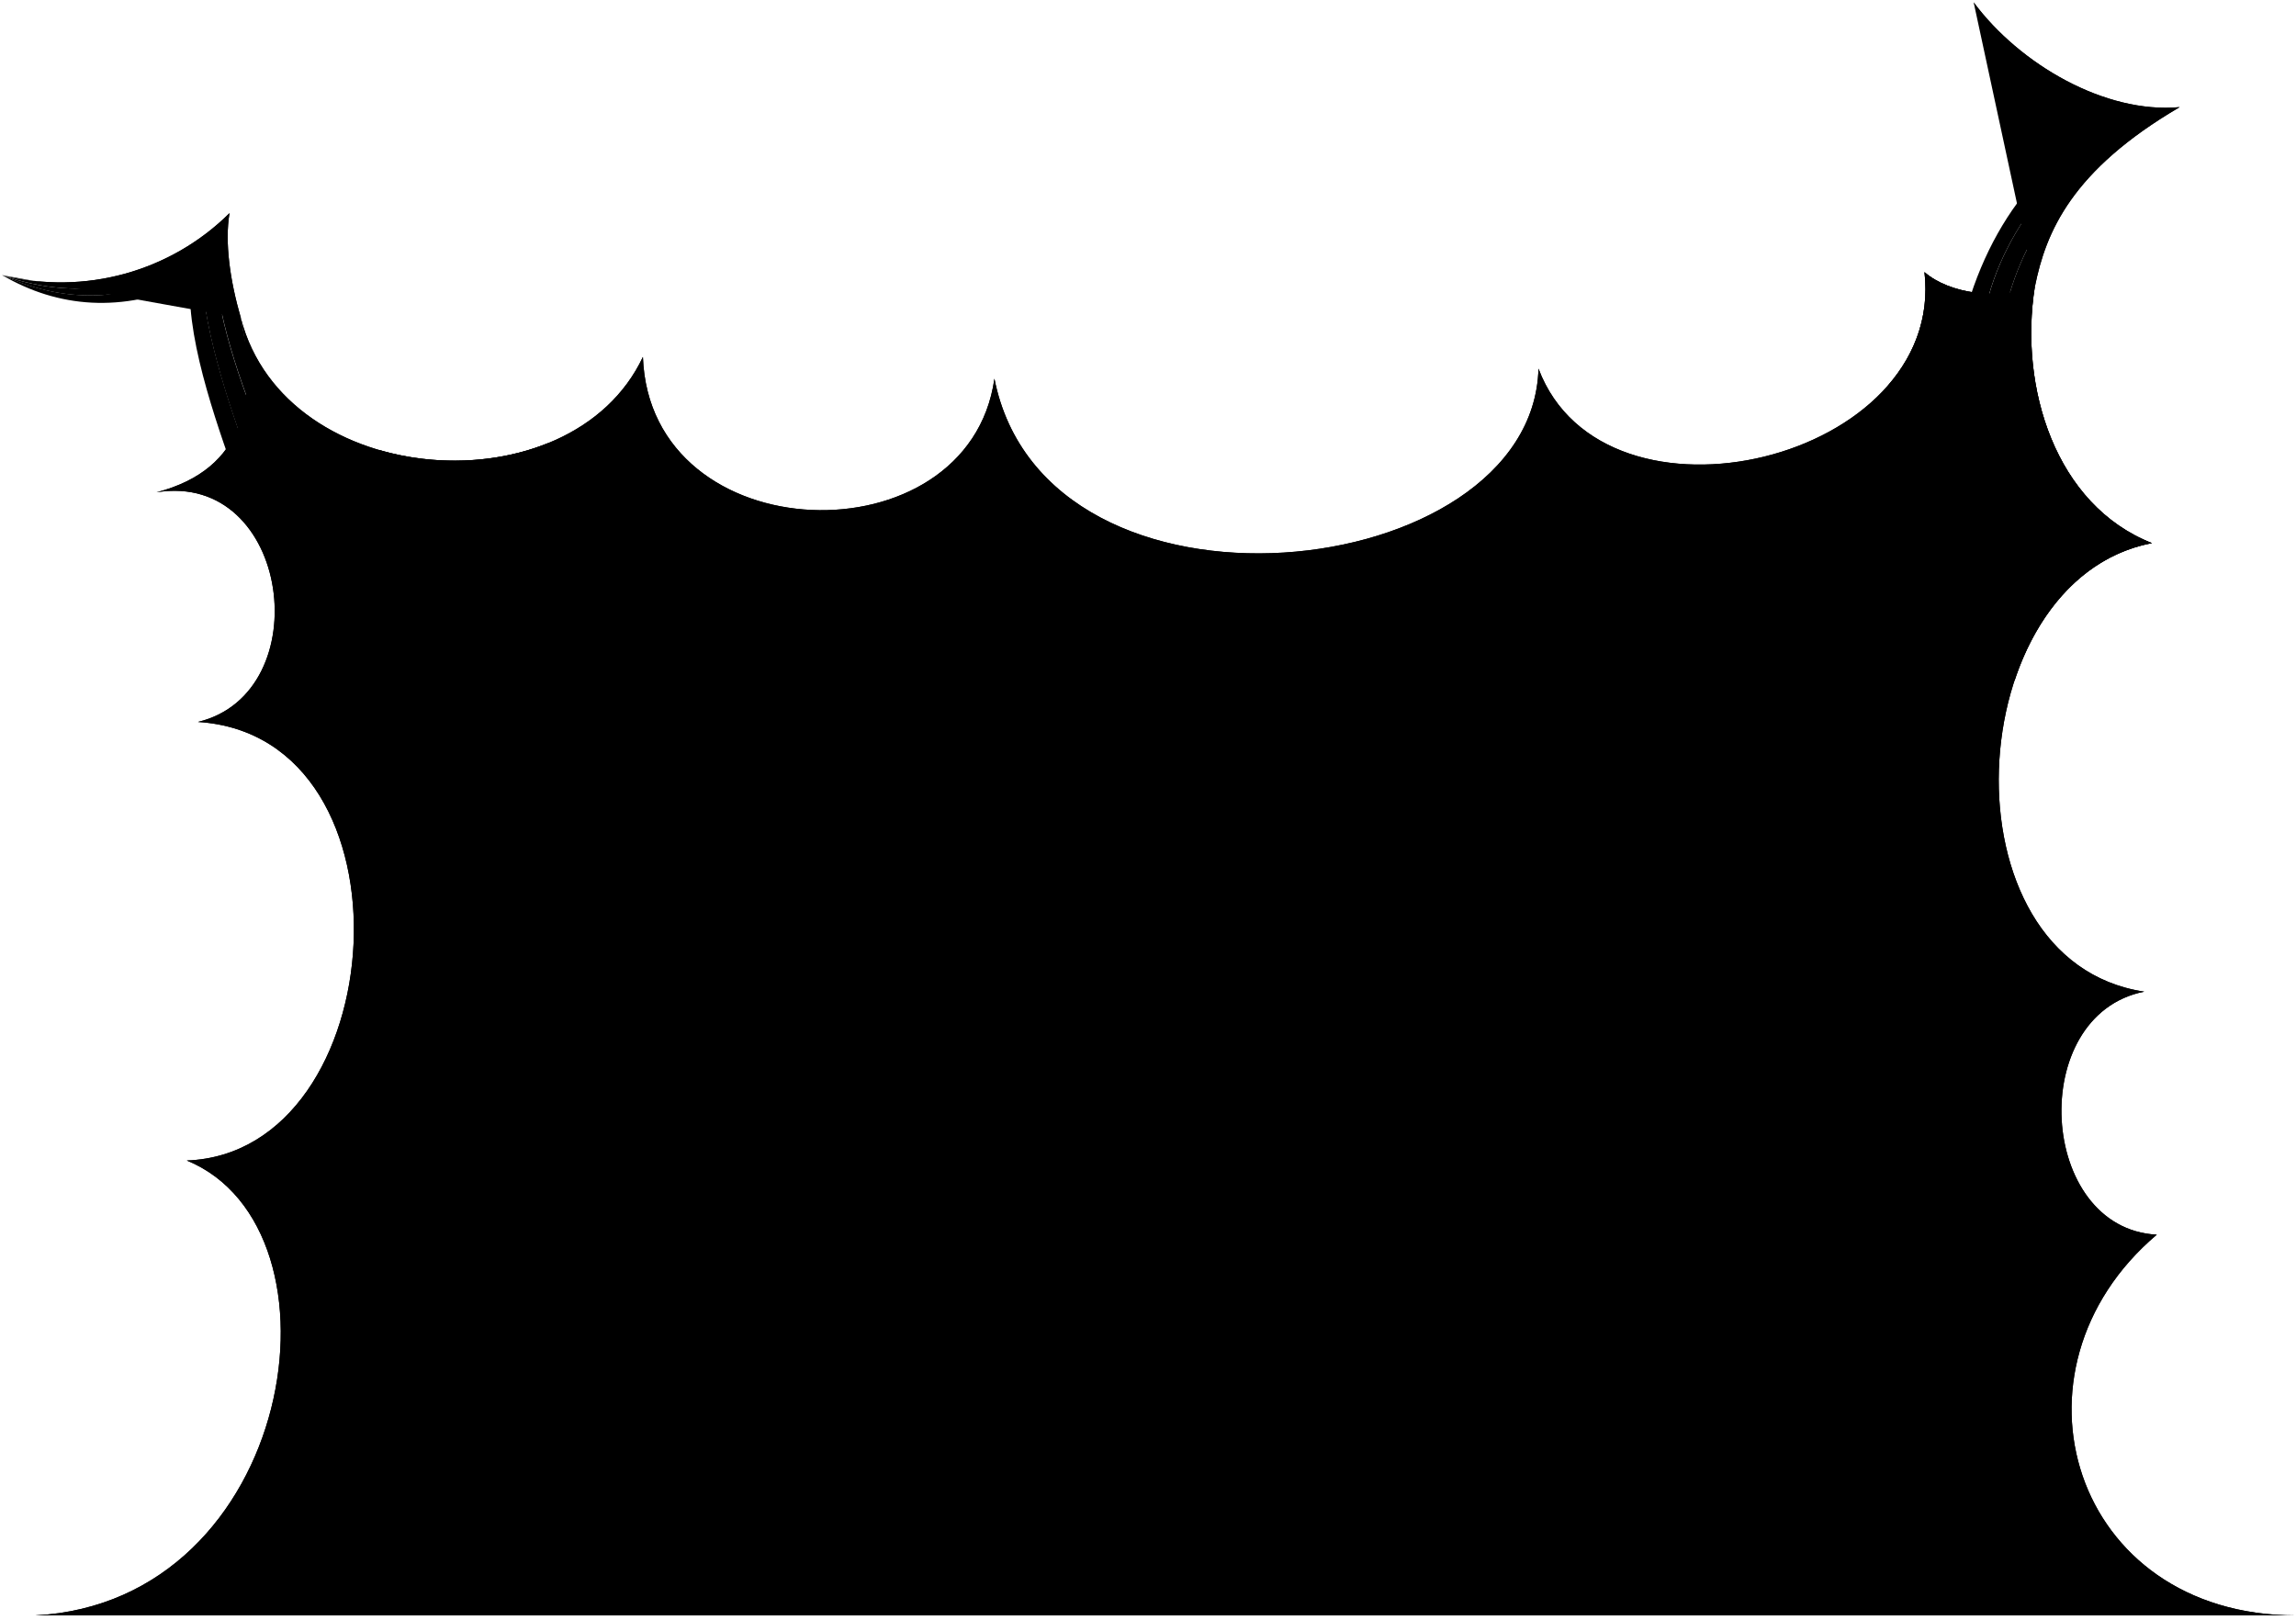
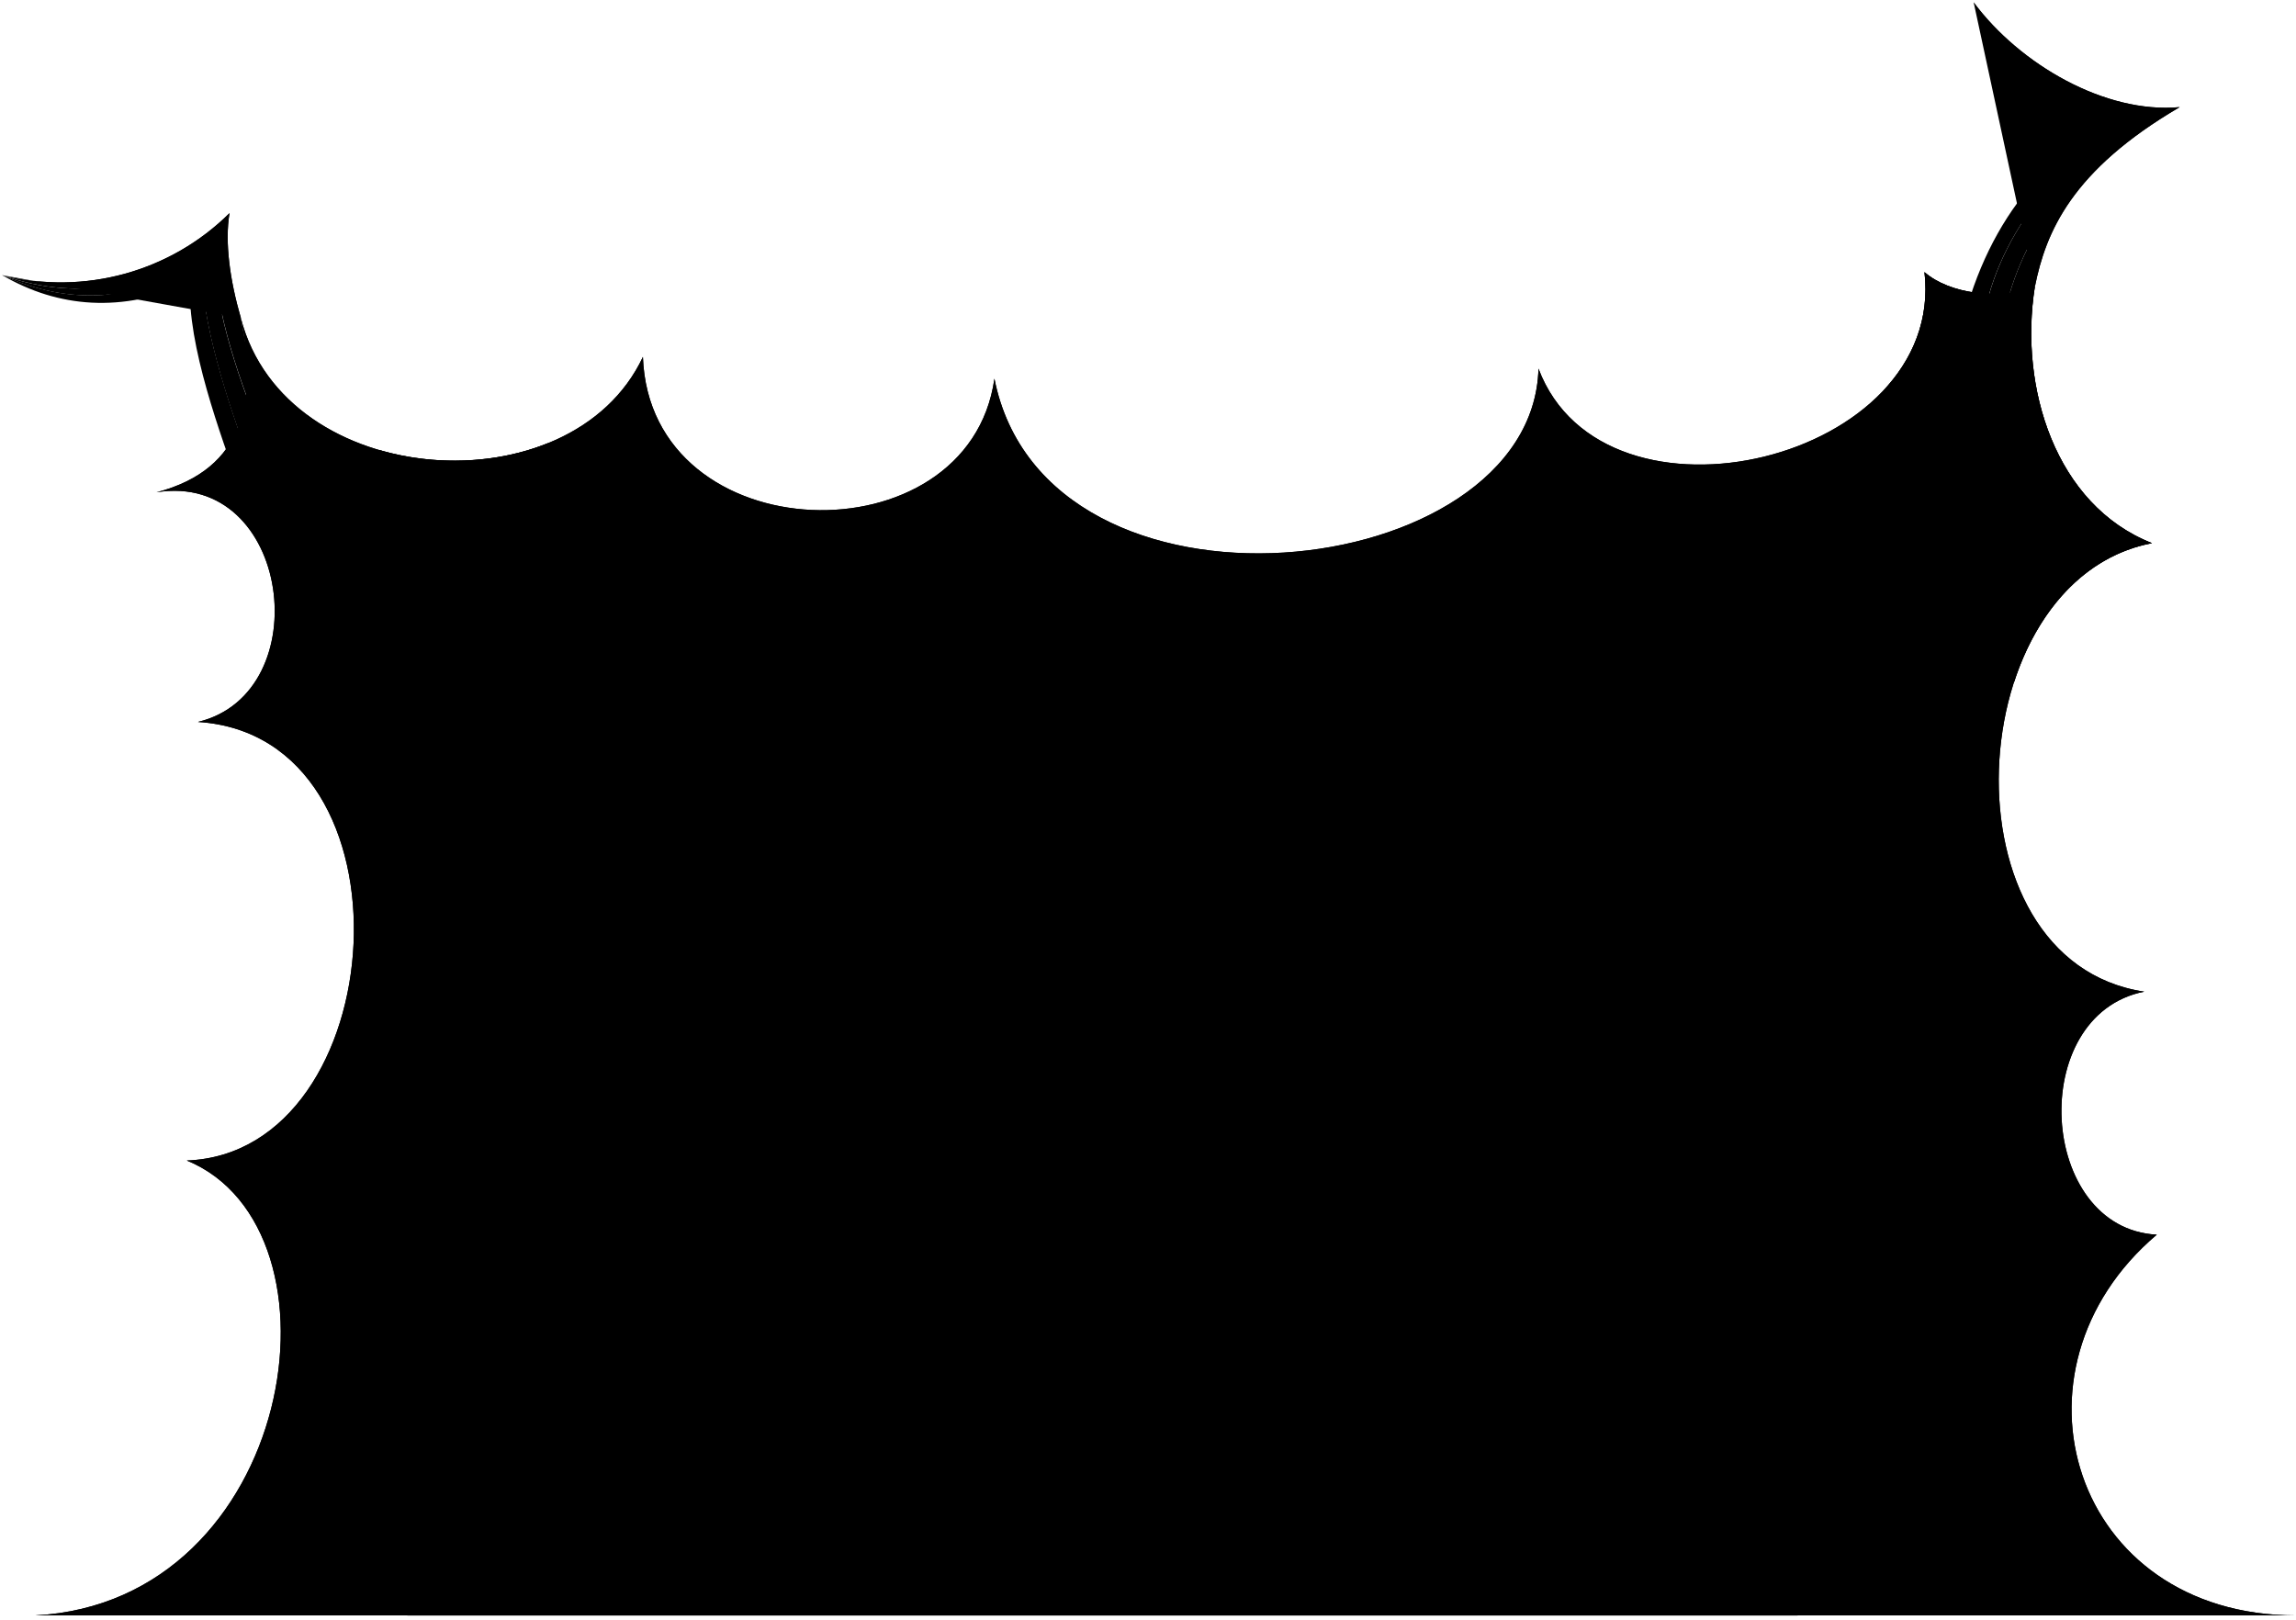
<svg viewBox="0 0 285.7 201.52">
  <circle class="dullPastDarkerClear" cx="218.27" cy="154.48" r="9.16" />
  <path class="dullPastDarkerClearer" d="m225.12,142.84c8.3-2.64,12.89-11.51,10.25-19.82s-11.51-12.89-19.82-10.25c-8.3,2.64-12.62,11.33-9.97,19.63,2.64,8.3,11.24,13.07,19.54,10.43Z" />
  <path class="dullPastDarkerClearest" d="m180.81,67.79c-25.09,24.74,11.16,65.53,36.25,40.79,25.12-24.77-11.13-65.56-36.25-40.79Z" />
  <g class="bubbleFoldLine">
    <path d="m210.04,128.55c.84-1.58,1.37-2.2,2.47-3.16" />
    <path d="m210.95,73.59c-1.25.52-2.8,1.67-3.53,2.92" />
    <path d="m217.28,149.09c-.85.7-1.28,1.47-1.5,2.5" />
  </g>
  <path class="dullPastMedium__noStroke" d="m24.66,89.84c27.73,1.8,24.3,53.63-1.42,54.57,20.77,8.53,13.51,54.93-18.86,56.61h281.31c-27.85,0-37.18-30.56-17.31-47.38-14.78-.76-16.27-27.34-1.56-30.24-25.47-3.84-23.08-51.22.95-55.82-12.01-4.73-16.56-19.37-14.57-31.92-4.41,1.7-10.61.93-13.73-1.8,2.69,23.5-39.84,33.72-48.03,12.01-.73,26.97-61.27,33.66-67.7,1.25-3.21,22.77-42.87,21.7-43.74-2.71-8.97,19.07-44.49,16.67-50.03-4.83,2.04,10.08.6,18.78-10.49,21.68,16.7-2.69,20.2,24.95,5.17,28.57Zm185.15,63.35c.46-4.33,4.68-7.45,7.47-4.1,3.79-2.55,9.03-1.48,9.28,5-.1,4.48-3.63,7.15-9.6,6.66-5.44-.54-7.44-4-7.15-7.57Zm-3.26-31.05c1.14-4.69,7.33-8.96,13.46-9.06,5.15.09,8.04,3.21,7.48,7.92,3.11.48,5.12,2.44,6.67,5.6,4.21,9.14-8.24,18.07-18.31,15.5-6.72-1.84-8.69-7.48-5.82-13.54-2.98-1.24-4.13-3.3-3.48-6.42Zm-26.01-50.28c5.32-6.2,14.49-10.77,20.58-9.19,5.97,1.55,9.76,5.01,9.84,10.91,2.84-1.19,6.28-.07,7.67.97,8.13,5.74,7.21,17.05,4.14,23.88-2.19,5.46-6.94,8.62-12.51,8.56-2.21,6.38-8.15,8.17-13.38,7.64-7.01-.49-13.17-4.04-12.73-12.26.04.06-8.5-.42-10.38-11.4-1.38-8.08,2.41-14.03,6.78-19.13Z" />
  <path class="dullPastMediumDark__noStroke" d="m68.21,55.13c-6.43,2.61-14.13,2.88-21,.87v145.02h21V55.13Z" />
-   <path class="dullPastDarker__noStroke" d="m216.96,160.76c-5.44-.54-7.44-4-7.15-7.57.46-4.33,4.68-7.45,7.47-4.1,2.62-1.76,5.92-1.79,7.8.49v-7.99c-2.94,1-6.19,1.28-9.22.5-6.72-1.84-8.69-7.48-5.82-13.54-2.98-1.24-4.13-3.3-3.48-6.42,1.14-4.69,7.33-8.96,13.46-9.06,2.09.03,3.8.58,5.06,1.51v-14.34h-3.19c-2.44,4.34-6.72,6.8-11.64,6.75-2.21,6.38-8.15,8.17-13.38,7.64-7.01-.49-13.17-4.04-12.73-12.26.02.03-2.62-.1-5.29-2.13H52.46v100.77h172.62v-42.75c-1.58,1.86-4.37,2.8-8.12,2.49Z" />
+   <path class="dullPastDark__noStroke" d="m234.89,84.65c5.25.08,10.5.14,15.75.19,2.79-8.57,8.6-15.61,17.14-17.24-12.01-4.73-16.56-19.37-14.57-31.92-4.41,1.7-10.61.93-13.73-1.8.64,5.61-1.3,10.47-4.73,14.31.11,12.15.17,24.3.15,36.46Z" />
+   <path class="dullPastDarker__noStroke" d="m223.69,201.02c-.06-13.91.03-27.82.25-41.72-1.64,1.16-4.01,1.7-6.99,1.45-5.44-.54-7.44-4-7.15-7.57.46-4.33,4.68-7.45,7.47-4.1,2.23-1.49,4.94-1.73,6.86-.37.05-2.29.11-4.59.16-6.88-2.73.8-5.68.96-8.45.26-6.72-1.84-8.69-7.48-5.82-13.54-2.98-1.24-4.13-3.3-3.48-6.42,1.14-4.69,7.33-8.96,13.46-9.06,2.13.04,3.87.6,5.15,1.58.19-4.83.39-9.66.61-14.48-1.26-.05-2.52-.08-3.78-.12-2.42,4.46-6.75,7.01-11.74,6.95-2.21,6.38-8.15,8.17-13.38,7.64-7.01-.49-13.17-4.04-12.73-12.26.02.04-3.7-.16-6.77-3.47-42.92-.7-85.83-.29-128.77,1.29,1.57,33.6,2.24,67.19,2.1,100.83h172.99Z" />
  <g class="dullPastMediumDark__noStroke">
-     <rect x="113.73" y="110.89" width="47.49" height="21.55" transform="translate(274.95 243.34) rotate(-180)" />
-     <rect x="113.73" y="140.22" width="47.49" height="22.18" transform="translate(274.95 302.63) rotate(-180)" />
-     <rect x="167.31" y="170.19" width="47.49" height="24.4" transform="translate(382.12 364.77) rotate(-180)" />
-     <rect x="113.73" y="170.19" width="47.49" height="24.4" transform="translate(274.95 364.77) rotate(-180)" />
-     <path d="m214.81,160.34c-3.81-1.14-5.24-4.1-5-7.15.33-3.16,2.67-5.66,5-5.49v-5.95c-1.11-.4-2.06-.92-2.86-1.53h-44.63v22.18h47.49v-2.07Z" />
-     <path d="m210.04,128.55c-2.98-1.24-4.13-3.3-3.48-6.42.81-3.34,4.18-6.44,8.25-8.01v-3.24h-6.78c-2.85,3.22-7.2,4.15-11.15,3.75-3.79-.26-7.33-1.44-9.71-3.75h-19.85v21.55h41.55c.16-1.25.55-2.56,1.18-3.89Z" />
-     <rect x="63.39" y="110.89" width="43.95" height="83.7" />
+     <path d="m112.21,131.11c15.98-.11,31.95-.13,47.93-.02.07-8.74.11-13.11.21-21.85-16.13-.12-32.25-.11-48.38.03.11,8.74.16,13.11.24,21.85Z" />
+     <path d="m112.41,161.49c15.85-.08,31.7-.09,47.55-.02.03-9,.06-13.5.12-22.5-15.93-.09-31.87-.08-47.8.02.07,9,.1,13.49.13,22.49Z" />
+     <path d="m166,194.13c15.82.08,31.65.2,47.47.37-.03-9.81-.02-14.71.06-24.52-15.83-.26-31.67-.45-47.5-.58-.03,9.89-.04,14.84-.03,24.73Z" />
+     <path d="m112.46,194.11c15.82-.04,31.63-.05,47.45,0,0-9.9,0-14.85.02-24.74-15.83-.07-31.66-.05-47.49.01.03,9.9.03,14.84.02,24.74Z" />
+     <path d="m210.04,128.55c-2.98-1.24-4.13-3.3-3.48-6.42.81-3.33,4.16-6.43,8.22-7.99.04-1.16.09-2.37.14-3.7-2.13-.07-4.25-.11-6.38-.17-2.82,3.73-7.47,4.8-11.66,4.38-4.41-.31-8.47-1.83-10.78-4.95-6.51-.14-13.02-.28-19.54-.38-.13,8.74-.18,13.1-.27,21.84,14.22.19,28.43.46,42.64.81.2-1.1.56-2.24,1.11-3.4Z" />
+     <path d="m213.64,159.91c-2.93-1.35-4.05-4-3.83-6.72.29-2.71,2.05-4.95,4.02-5.42.04-1.94.08-4,.14-6.36-.97-.43-1.8-.96-2.5-1.58-15.09-.35-30.17-.62-45.26-.8-.08,8.99-.11,13.49-.15,22.48,15.85.15,31.7.36,47.55.65,0-.79.02-1.53.03-2.26Z" />
+     <path d="m60.71,110.42c14.92-.47,29.83-.83,44.76-1.07.42,28.27.62,56.53.61,84.8-14.64.1-29.29.22-43.93.35.02-28.04-.45-56.05-1.43-84.08Z" />
  </g>
  <g class="dullPastDark__noStroke">
-     <path d="m253.21,35.67c-4.41,1.7-10.61.93-13.73-1.8.63,5.53-1.24,10.32-4.58,14.14v36.62h15.81c2.82-8.48,8.6-15.42,17.07-17.04-12.01-4.73-16.56-19.37-14.57-31.92Z" />
-     <path d="m101.64,73.16c1.12.79,2.57,2.14,3.61,2.49,2.34.79,1.98,4.72-.17,5.24-1.16.28-2.21,1.19-3.43,2.15-5.32,4.14-35.6,3.79-40.31-.07-1.37-1.12-2.94-1.55-4.14-2.58-1.51-1.3-1.37-3.76.21-4.67,1.2-.69,2-.98,3.32-1.98,8.37-6.35,32.96-6.24,40.92-.58Z" />
-     <path d="m54.56,100.25h124.29c-2.12-1.61-4.26-4.41-5.09-9.27-.39-2.28-.36-4.38-.03-6.35H58.78c-2.33,0-4.21,1.89-4.21,4.21v11.41Z" />
+     <path d="m98.75,71.24c1.16.68,2.74,2.11,3.83,2.44,2.45.75,2.17,4.74-.05,5.31-1.2.31-2.34,1.59-3.5,2.24-11.41,6.4-30.13,6.71-41.73,1.24-1.35-.64-3.13-1.42-4.43-2.4-1.64-1.23-1.65-3.7-.06-4.69,1.21-.75,2.06-1.3,3.34-2.14,11.07-7.3,30.34-9.17,42.61-2.01Z" />
+     <path d="m54.75,84.26c-2.4.1-4.24,2.08-4.11,4.41.25,4.57.37,6.85.6,11.42,42.05-1.49,84.08-1.88,126.12-1.19-1.57-1.7-2.96-4.2-3.6-7.91-.5-2.9-.32-5.53.31-7.94-39.77-.67-79.53-.28-119.32,1.22Z" />
  </g>
  <g class="dullPastDarker__noStroke">
-     <circle cx="137.48" cy="121.67" r="2.84" />
-     <circle cx="99.51" cy="151.31" r="2.84" />
-     <circle cx="191.06" cy="121.67" r="2.84" />
-     <circle cx="137.48" cy="151.31" r="2.84" />
-     <circle cx="191.06" cy="151.31" r="2.84" />
-     <circle cx="137.48" cy="182.39" r="2.84" />
-     <circle cx="191.06" cy="182.39" r="2.84" />
-     <polygon points="52.46 100.25 56.66 100.25 54.56 93.49 52.46 100.25" />
-     <path d="m222.76,98.44c-.26.64-.55,1.24-.87,1.81h3.19l-1.35-4.35c-.29.89-.61,1.75-.97,2.54Z" />
-     <circle cx="54.56" cy="93.49" r="4.59" />
-     <path d="m224.95,89.36c-.17,3.15-.96,6.21-2.04,8.72.02,0,.04,0,.07,0,2.54,0,4.59-2.06,4.59-4.59,0-1.83-1.08-3.39-2.62-4.13Z" />
+     <circle cx="98.09" cy="150.38" r="2.88" />
+     <circle cx="190.47" cy="120.62" r="2.88" />
+     <circle cx="189.95" cy="150.56" r="2.88" />
+     <circle cx="189.76" cy="181.94" r="2.88" />
+     <circle cx="136.16" cy="120.13" r="2.88" />
+     <circle cx="136.18" cy="150.2" r="2.88" />
+     <circle cx="136.18" cy="181.71" r="2.88" />
+     <path d="m49.09,100.17c1.72-.07,2.58-.11,4.3-.17-.99-2.67-1.49-4.01-2.49-6.68-.72,2.74-1.08,4.11-1.8,6.86Z" />
+     <path d="m222.02,100.02c1.43.06,2.29.09,3.85.16-.66-2.49-1.02-3.86-1.62-6.14-.43,2.06-1.85,5.37-2.24,5.98Z" />
+     <path d="m224.96,88.76c-.09,3.26-.86,6.45-1.95,9.08,2.18.56,5.53-.73,5.7-4.52.09-2.01-1.62-4.21-3.75-4.56Z" />
+     <circle cx="50.89" cy="93.32" r="4.65" />
  </g>
  <path class="bubbleBorderLine" d="m24.66,89.84c27.73,1.8,24.3,53.63-1.42,54.57,20.77,8.53,13.51,54.93-18.86,56.61h281.31c-27.85,0-37.18-30.56-17.31-47.38-14.78-.76-16.27-27.34-1.56-30.24-25.47-3.84-23.08-51.22.95-55.82-12.01-4.73-16.56-19.37-14.57-31.92-4.41,1.7-10.61.93-13.73-1.8,2.69,23.5-39.84,33.72-48.03,12.01-.73,26.97-61.27,33.66-67.7,1.25-3.21,22.77-42.87,21.7-43.74-2.71-8.97,19.07-44.49,16.67-50.03-4.83,2.04,10.08.6,18.78-10.49,21.68,16.7-2.69,20.2,24.95,5.17,28.57Zm185.15,63.35c.46-4.33,4.68-7.45,7.47-4.1,3.79-2.55,9.03-1.48,9.28,5-.1,4.48-3.63,7.15-9.6,6.66-5.44-.54-7.44-4-7.15-7.57Zm-3.26-31.05c1.14-4.69,7.33-8.96,13.46-9.06,5.15.09,8.04,3.21,7.48,7.92,3.11.48,5.12,2.44,6.67,5.6,4.21,9.14-8.24,18.07-18.31,15.5-6.72-1.84-8.69-7.48-5.82-13.54-2.98-1.24-4.13-3.3-3.48-6.42Zm-26.01-50.28c5.32-6.2,14.49-10.77,20.58-9.19,5.97,1.55,9.76,5.01,9.84,10.91,2.84-1.19,6.28-.07,7.67.97,8.13,5.74,7.21,17.05,4.14,23.88-2.19,5.46-6.94,8.62-12.51,8.56-2.21,6.38-8.15,8.17-13.38,7.64-7.01-.49-13.17-4.04-12.73-12.26.04.06-8.5-.42-10.38-11.4-1.38-8.08,2.41-14.03,6.78-19.13Z" />
  <path class="dullPastMediumClear__noStroke" d="m29.98,39.59c-1.39-4.82-2.03-9.47-1.42-13.07-7.29,7.24-17.97,10.29-28.3,7.72,10.25,3.58,18.65,1.04,26.39-4.13-.2,7.12,2.43,15.45,6.03,24.37l-2.7-14.89Z" />
  <path class="dullPastMediumClearer__noStroke" d="m26.64,30.11c-7.74,5.17-16.15,7.71-26.39,4.13,8.51,3.84,16.27,3.24,24.87-1.4-.19,6.89,3.17,17.21,6.08,24.93l1.47-3.28c-3.6-8.89-6.25-17.35-6.03-24.37Z" />
  <path class="dullPastMediumClearest__noStroke" d="m25.13,32.83c-8.6,4.64-16.36,5.24-24.87,1.4,7,4.11,14.98,4.71,23.38.99-.36,7.79,3.83,18.92,6.27,25.84l1.3-3.31c-2.9-7.76-6.26-18.01-6.08-24.93Z" />
  <path class="dullPastDarkClear__noStroke" d="m253.21,35.67c1.35-6.77,4.54-14.45,18.02-22.34-9.25.86-19.9-5.31-25.64-13.04,5.1,8.39,13.92,13.28,22.3,14.12-9.57,4.99-17.17,16.03-18.63,25.76l3.95-4.5Z" />
  <path class="dullPastDarkClearer__noStroke" d="m267.9,14.42c-8.38-.84-17.2-5.73-22.3-14.12,3.74,7.57,11.19,13.09,19.86,14.8-9.08,4.25-17.46,14.85-18.79,25.68l2.59-.6c1.46-9.73,9.04-20.77,18.63-25.76Z" />
  <path class="dullPastDarkClearest__noStroke" d="m265.46,15.1c-8.67-1.71-16.12-7.23-19.86-14.8,2.52,6.89,9.67,12.99,17.67,15.23-9.05,3.33-17.04,13.38-19.68,27.64l3.07-2.39c1.33-10.82,9.73-21.42,18.79-25.68Z" />
  <g class="bubbleOverlapLine">
    <path d="m29.98,39.59c-1.35-4.55-2.03-9.47-1.42-13.07-7.29,7.24-17.97,10.29-28.3,7.72" />
    <path d="m253.21,35.67c1.36-6.76,4.54-14.47,18.02-22.34-9.25.86-19.9-5.31-25.64-13.04" />
  </g>
</svg>
